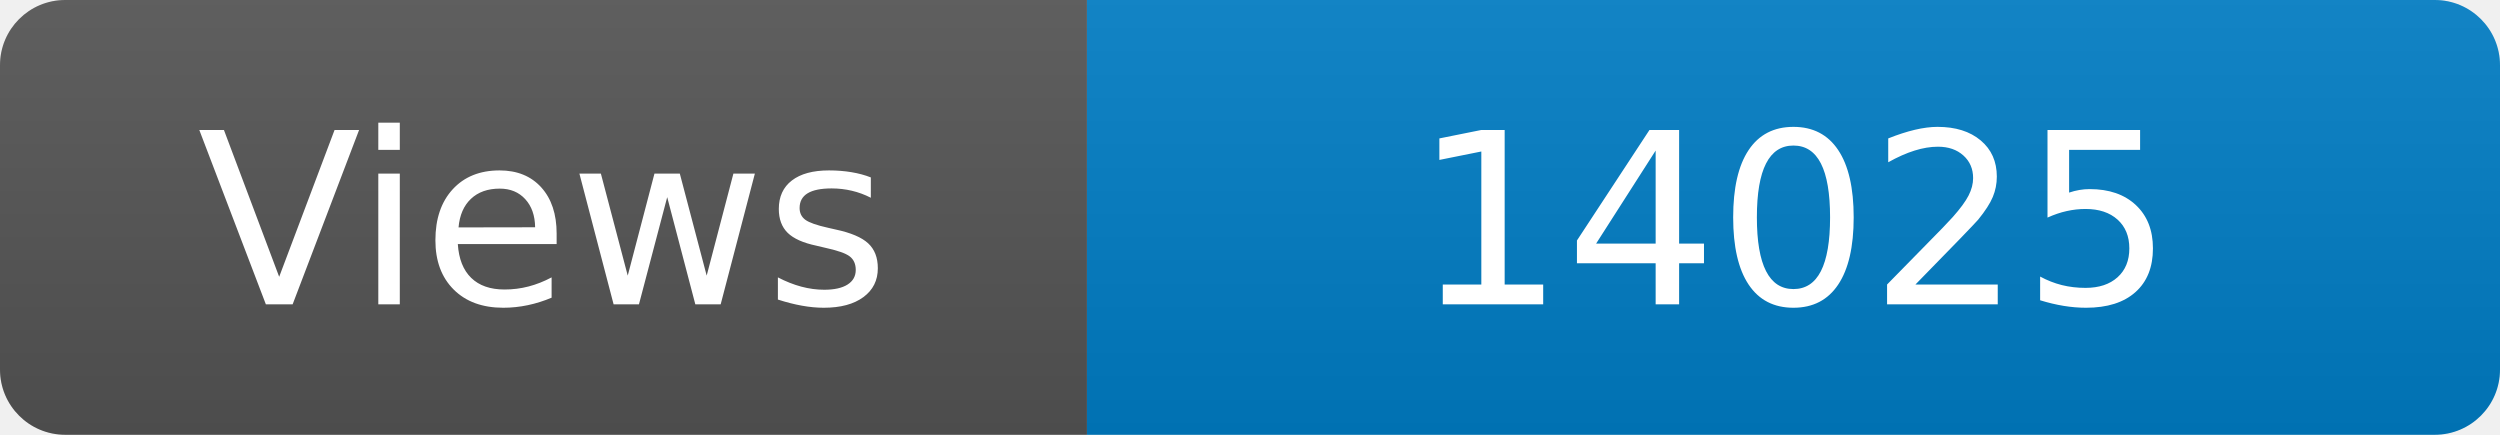
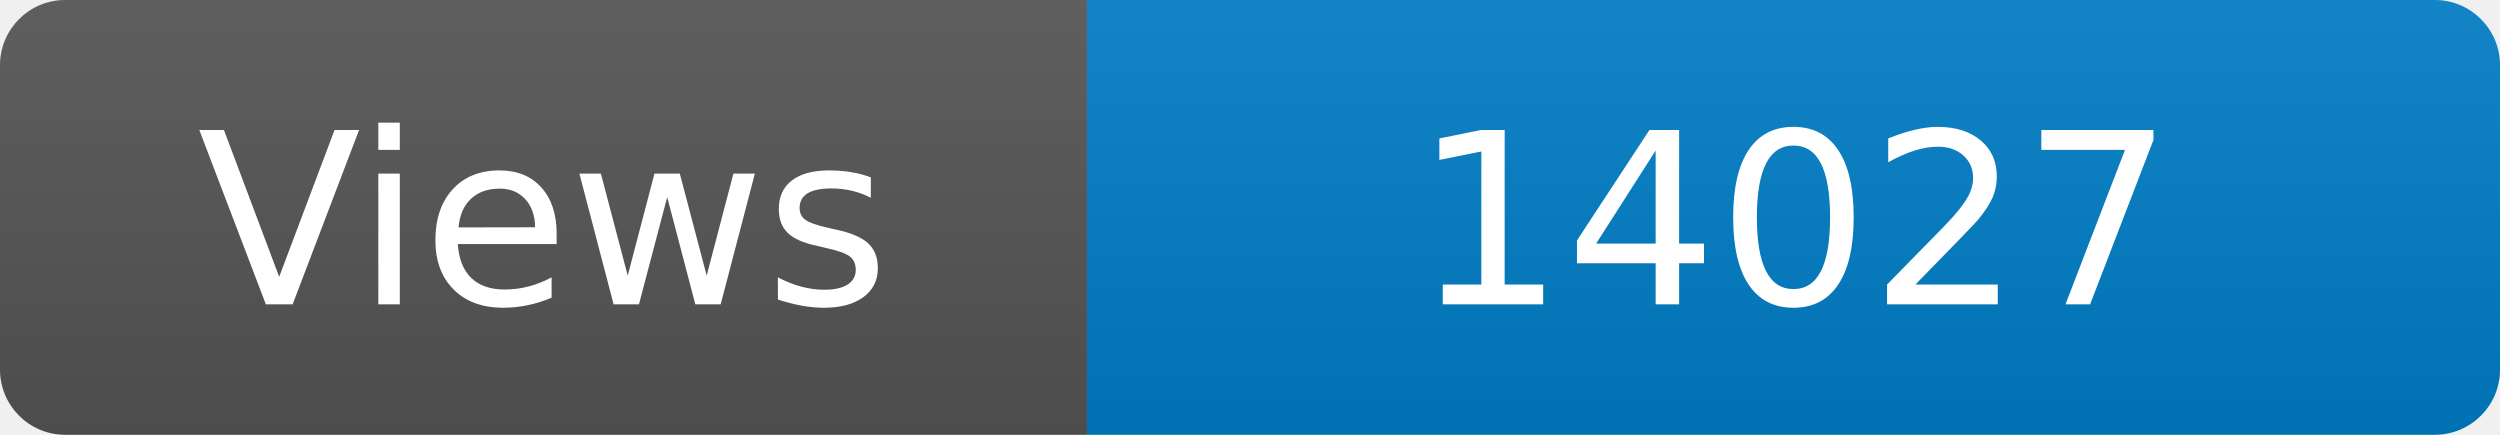
<svg xmlns="http://www.w3.org/2000/svg" width="115" height="20" role="img" aria-label="Maintained?: yes">
  <linearGradient id="s" x2="0" y2="100%">
    <stop offset="0" stop-color="#bbb" stop-opacity=".1" />
    <stop offset="1" stop-opacity=".1" />
  </linearGradient>
  <clipPath id="r">
    <rect width="115" height="20" rx="3" fill="#fff" />
  </clipPath>
  <g clip-path="url(#r)">
    <rect width="50" height="20" fill="#555" />
    <rect x="50" width="160" height="20" fill="#007ec6" />
    <rect width="115" height="20" fill="url(#s)" />
  </g>
  <g fill="#fff" text-anchor="middle" font-family="Verdana,Geneva,DejaVu Sans,sans-serif" font-size="110">
    <text x="250" y="140" transform="scale(.1)" fill="#fff">Views</text>
-     <text x="825" y="140" transform="scale(.1)" fill="#fff">14025</text>
+     <text x="825" y="140" transform="scale(.1)" fill="#fff">14027</text>
  </g>
</svg>
